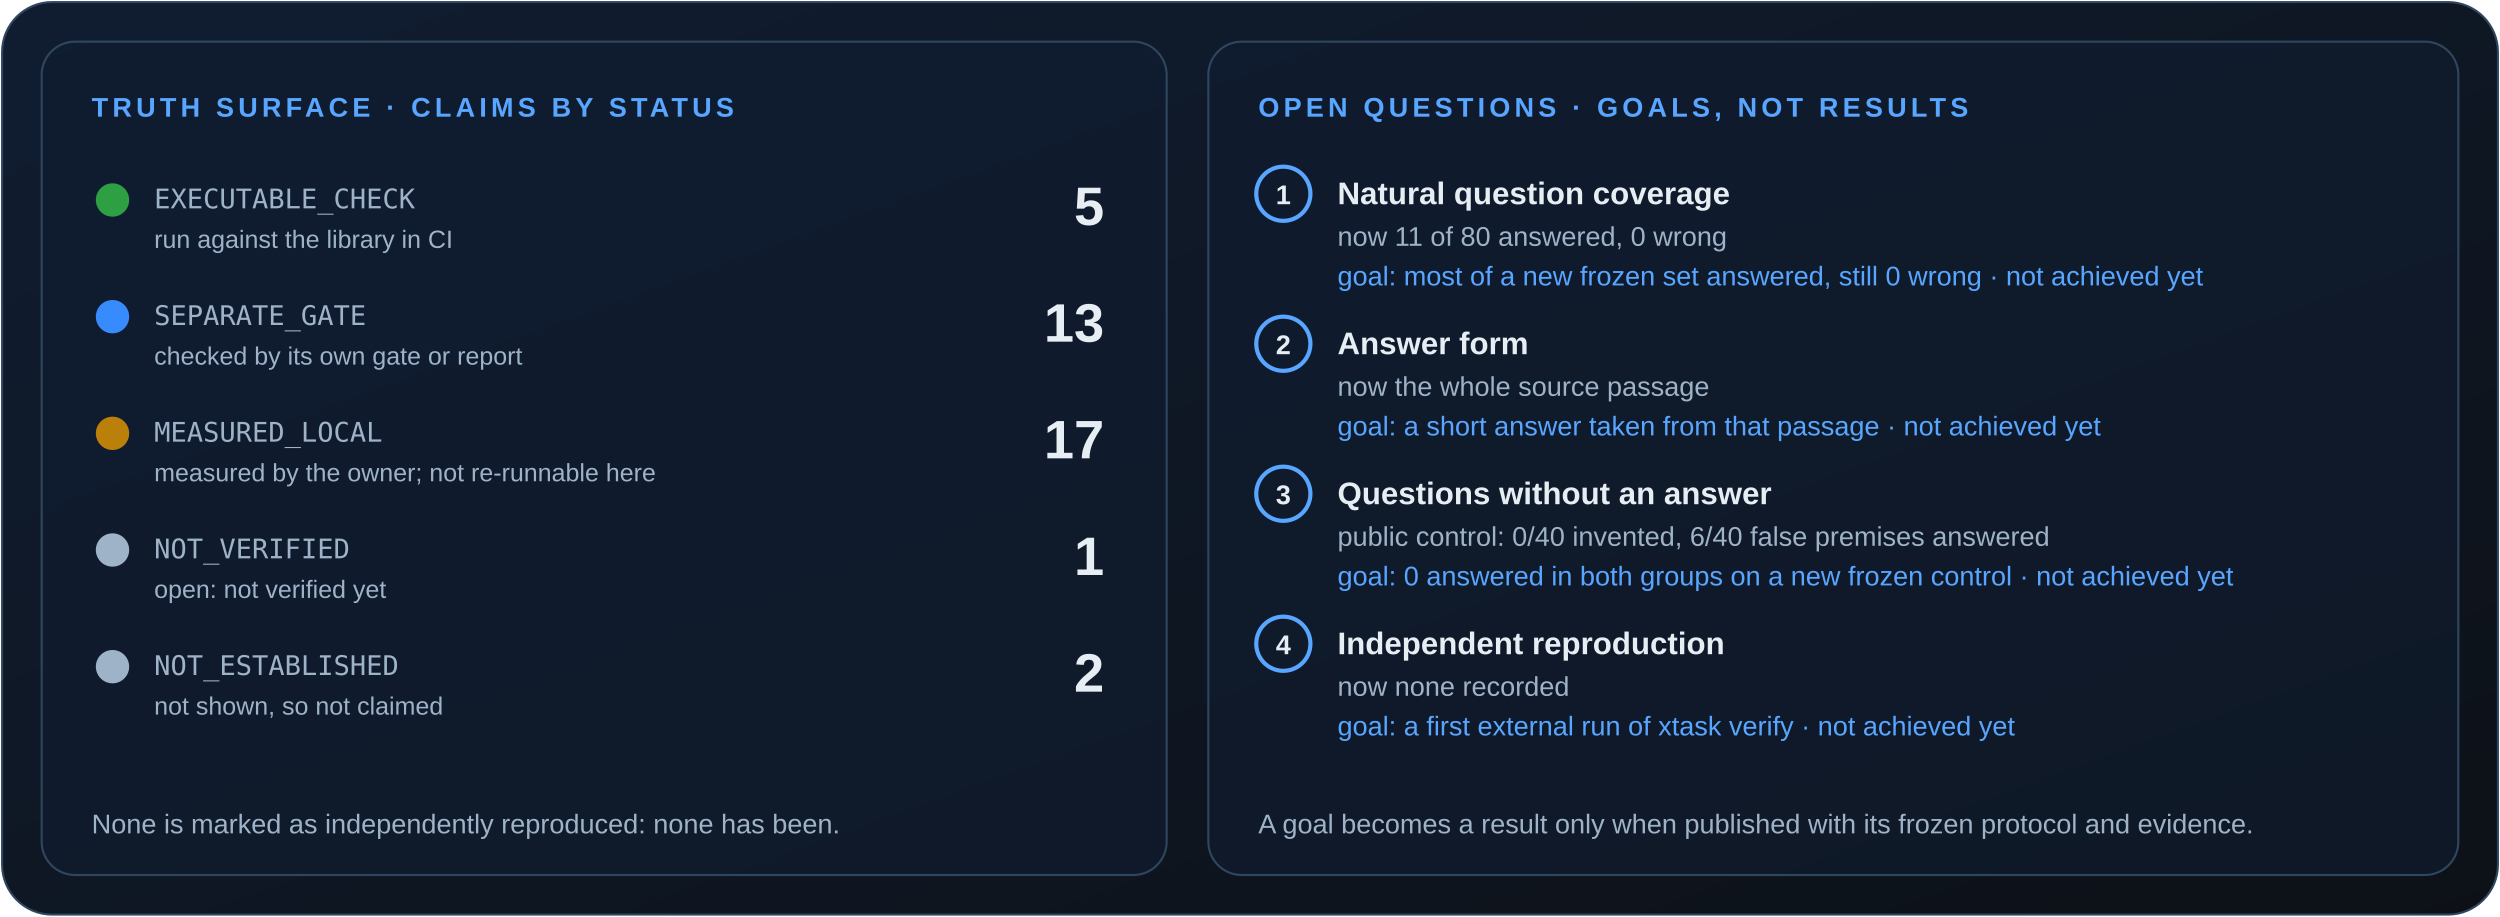
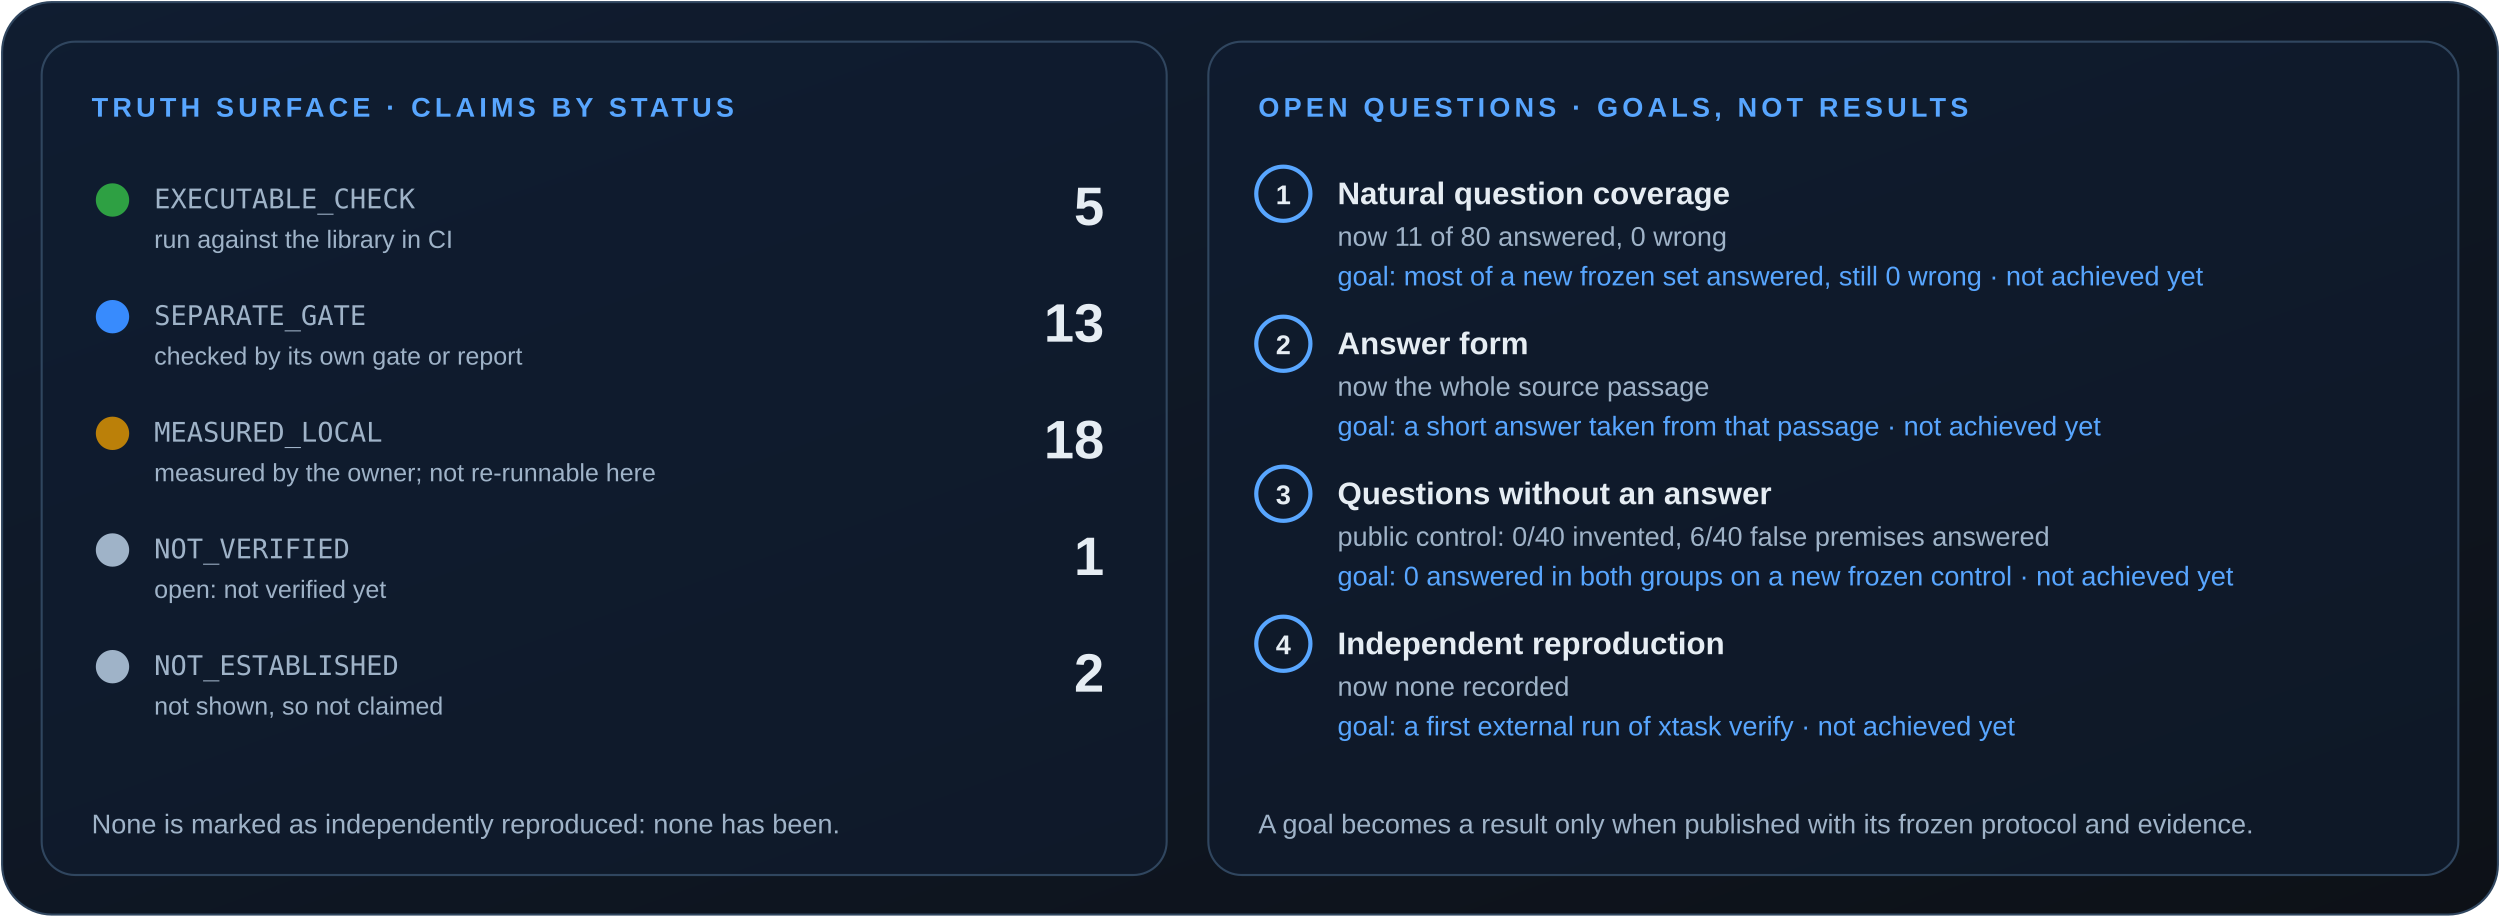
<svg xmlns="http://www.w3.org/2000/svg" width="1200" height="440" viewBox="0 0 1200 440" role="img" aria-labelledby="t d">
  <style>
text{font-family:Arial,Helvetica,sans-serif;fill:#e6edf3}
.mono{font-family:ui-monospace,Consolas,"DejaVu Sans Mono",monospace;fill:#9fb3c8}
.kick{font-size:13px;font-weight:700;letter-spacing:2px;fill:#58a6ff}
.mut{fill:#9fb3c8}.b{font-weight:700}
</style>
  <defs>
    <linearGradient id="bg" x2="1" y2="1">
      <stop stop-color="#101d31" />
      <stop offset="1" stop-color="#0d1117" />
    </linearGradient>
    <clipPath id="card">
      <rect x="1" y="1" width="1198" height="438" rx="24" />
    </clipPath>
  </defs>
  <rect x="1" y="1" width="1198" height="438" rx="24" fill="url(#bg)" stroke="#30465f" />
  <rect x="20" y="20" width="540" height="400" rx="16" fill="#101d31" fill-opacity=".6" stroke="#30465f" />
  <rect x="580" y="20" width="600" height="400" rx="16" fill="#101d31" fill-opacity=".6" stroke="#30465f" />
  <text class="kick" x="44" y="56">TRUTH SURFACE · CLAIMS BY STATUS</text>
  <circle cx="54" cy="96" r="8" fill="#2ea043" />
  <text x="74" y="100" font-size="13" class="mono">EXECUTABLE_CHECK</text>
  <text x="74" y="119" font-size="12" class="mut">run against the library in CI</text>
  <text x="530" y="108" font-size="26" class="b" text-anchor="end">5</text>
  <circle cx="54" cy="152" r="8" fill="#388bfd" />
  <text x="74" y="156" font-size="13" class="mono">SEPARATE_GATE</text>
  <text x="74" y="175" font-size="12" class="mut">checked by its own gate or report</text>
  <text x="530" y="164" font-size="26" class="b" text-anchor="end">13</text>
  <circle cx="54" cy="208" r="8" fill="#bb8009" />
  <text x="74" y="212" font-size="13" class="mono">MEASURED_LOCAL</text>
  <text x="74" y="231" font-size="12" class="mut">measured by the owner; not re-runnable here</text>
-   <text x="530" y="220" font-size="26" class="b" text-anchor="end">17</text>
+   <text x="530" y="220" font-size="26" class="b" text-anchor="end">18</text>
  <circle cx="54" cy="264" r="8" fill="#9fb3c8" />
  <text x="74" y="268" font-size="13" class="mono">NOT_VERIFIED</text>
  <text x="74" y="287" font-size="12" class="mut">open: not verified yet</text>
  <text x="530" y="276" font-size="26" class="b" text-anchor="end">1</text>
  <circle cx="54" cy="320" r="8" fill="#9fb3c8" />
  <text x="74" y="324" font-size="13" class="mono">NOT_ESTABLISHED</text>
  <text x="74" y="343" font-size="12" class="mut">not shown, so not claimed</text>
  <text x="530" y="332" font-size="26" class="b" text-anchor="end">2</text>
  <text x="44" y="400" font-size="13" class="mut">None is marked as independently reproduced: none has been.</text>
  <text class="kick" x="604" y="56">OPEN QUESTIONS · GOALS, NOT RESULTS</text>
  <circle cx="616" cy="93" r="13" fill="none" stroke="#58a6ff" stroke-width="2" />
  <text x="616" y="98" font-size="13" class="b" text-anchor="middle">1</text>
  <text x="642" y="98" font-size="15" class="b">Natural question coverage</text>
  <text x="642" y="118" font-size="13" class="mut">now 11 of 80 answered, 0 wrong</text>
  <text x="642" y="137" font-size="13" style="fill:#58a6ff">goal: most of a new frozen set answered, still 0 wrong · not achieved yet</text>
  <circle cx="616" cy="165" r="13" fill="none" stroke="#58a6ff" stroke-width="2" />
  <text x="616" y="170" font-size="13" class="b" text-anchor="middle">2</text>
  <text x="642" y="170" font-size="15" class="b">Answer form</text>
  <text x="642" y="190" font-size="13" class="mut">now the whole source passage</text>
  <text x="642" y="209" font-size="13" style="fill:#58a6ff">goal: a short answer taken from that passage · not achieved yet</text>
  <circle cx="616" cy="237" r="13" fill="none" stroke="#58a6ff" stroke-width="2" />
  <text x="616" y="242" font-size="13" class="b" text-anchor="middle">3</text>
  <text x="642" y="242" font-size="15" class="b">Questions without an answer</text>
  <text x="642" y="262" font-size="13" class="mut">public control: 0/40 invented, 6/40 false premises answered</text>
  <text x="642" y="281" font-size="13" style="fill:#58a6ff">goal: 0 answered in both groups on a new frozen control · not achieved yet</text>
  <circle cx="616" cy="309" r="13" fill="none" stroke="#58a6ff" stroke-width="2" />
  <text x="616" y="314" font-size="13" class="b" text-anchor="middle">4</text>
  <text x="642" y="314" font-size="15" class="b">Independent reproduction</text>
  <text x="642" y="334" font-size="13" class="mut">now none recorded</text>
  <text x="642" y="353" font-size="13" style="fill:#58a6ff">goal: a first external run of xtask verify · not achieved yet</text>
  <text x="604" y="400" font-size="13" class="mut">A goal becomes a result only when published with its frozen protocol and evidence.</text>
</svg>
